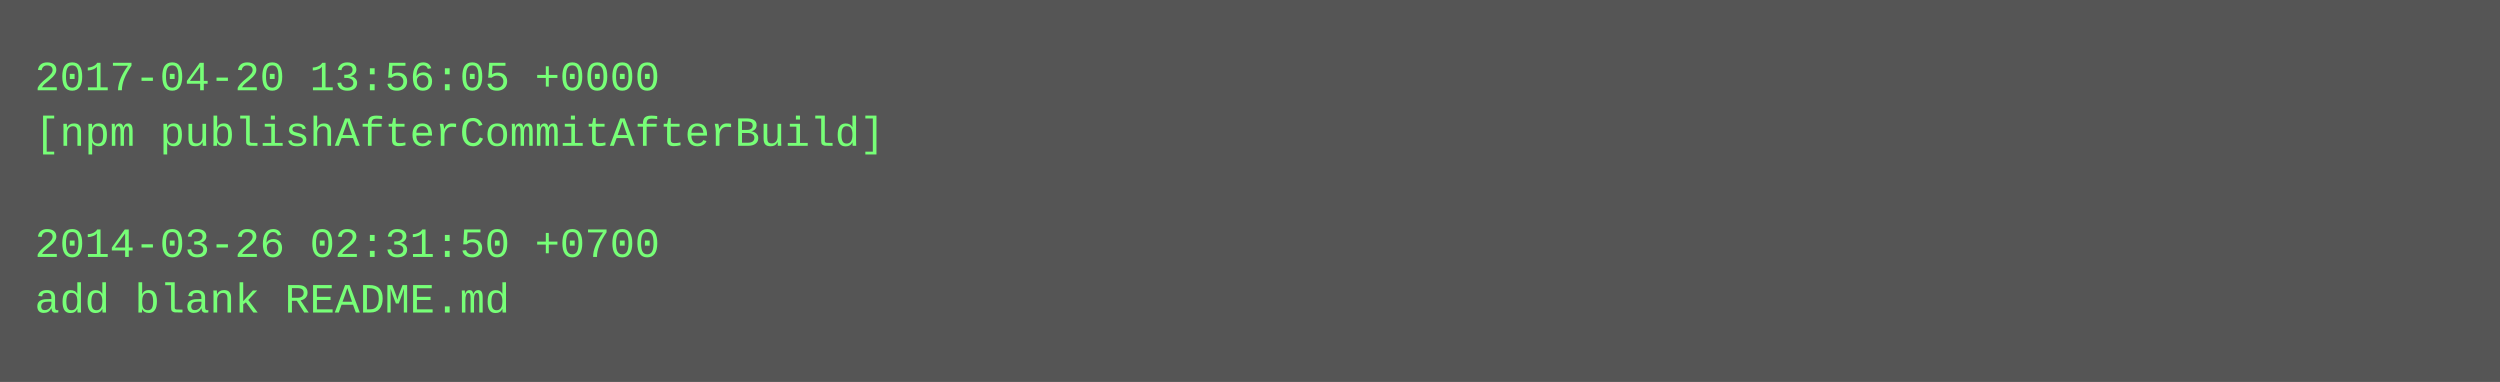
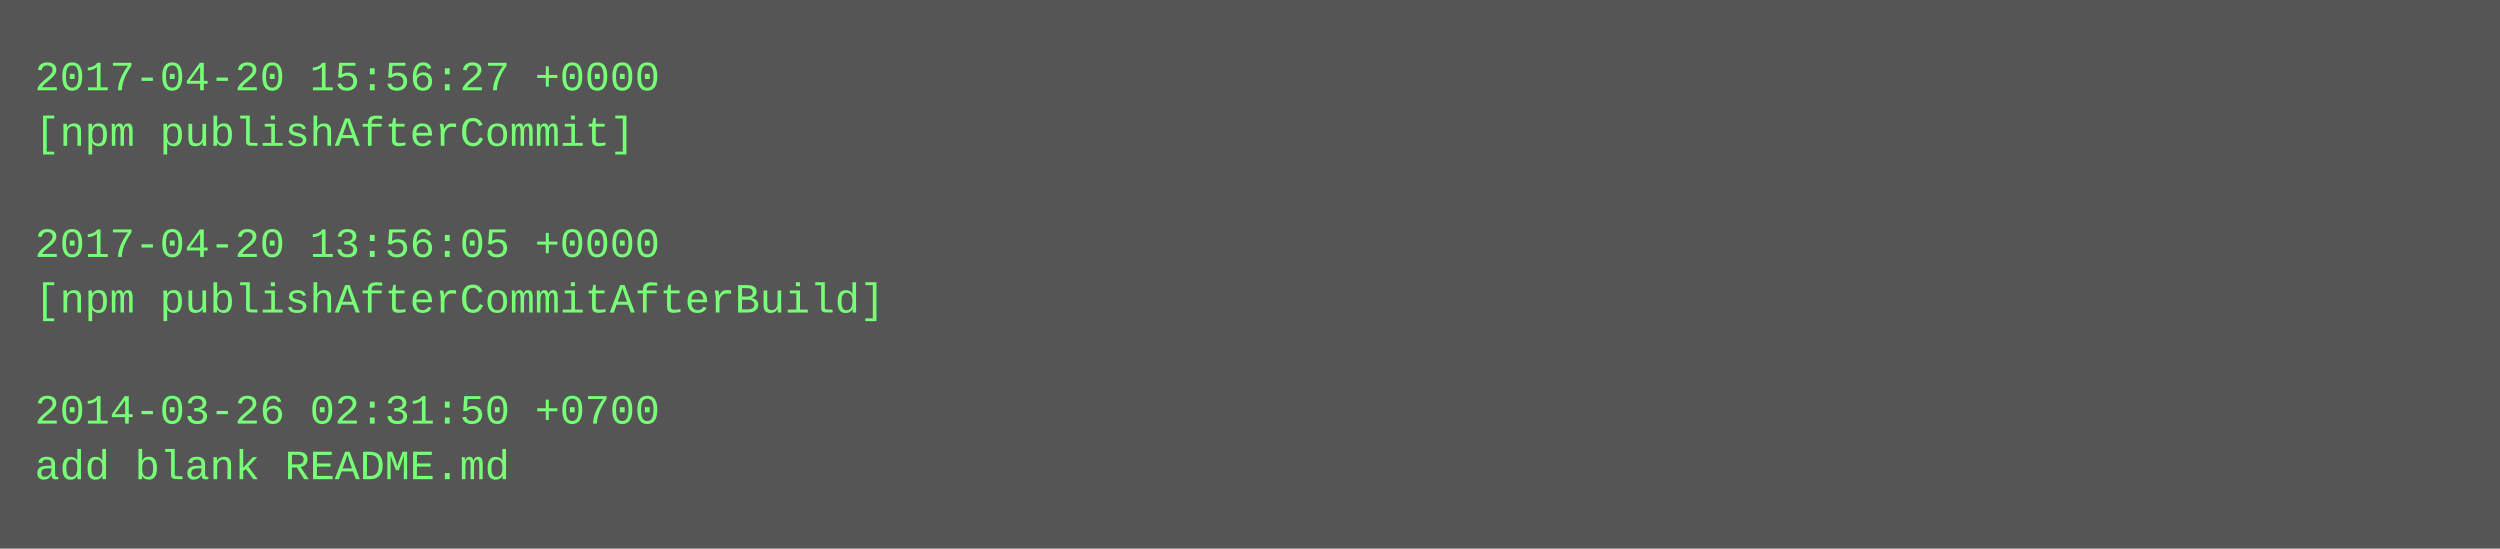
- <svg xmlns="http://www.w3.org/2000/svg" height="110" width="720">
-   <rect height="110" fill="#555" width="720" />
+ <svg xmlns="http://www.w3.org/2000/svg" height="158" width="720">
+   <rect height="158" fill="#555" width="720" />
  <text fill="#7f7" font-family="Courier New" font-size="12" xml:space="preserve">
-     <tspan x="10" y="26">2017-04-20 13:56:05 +0000</tspan>
-     <tspan x="10" y="42">[npm publishAfterCommitAfterBuild]</tspan>
+     <tspan x="10" y="26">2017-04-20 15:56:27 +0000</tspan>
+     <tspan x="10" y="42">[npm publishAfterCommit]</tspan>
    <tspan x="10" y="58" />
-     <tspan x="10" y="74">2014-03-26 02:31:50 +0700</tspan>
-     <tspan x="10" y="90">add blank README.md</tspan>
+     <tspan x="10" y="74">2017-04-20 13:56:05 +0000</tspan>
+     <tspan x="10" y="90">[npm publishAfterCommitAfterBuild]</tspan>
+     <tspan x="10" y="106" />
+     <tspan x="10" y="122">2014-03-26 02:31:50 +0700</tspan>
+     <tspan x="10" y="138">add blank README.md</tspan>
  </text>
</svg>
